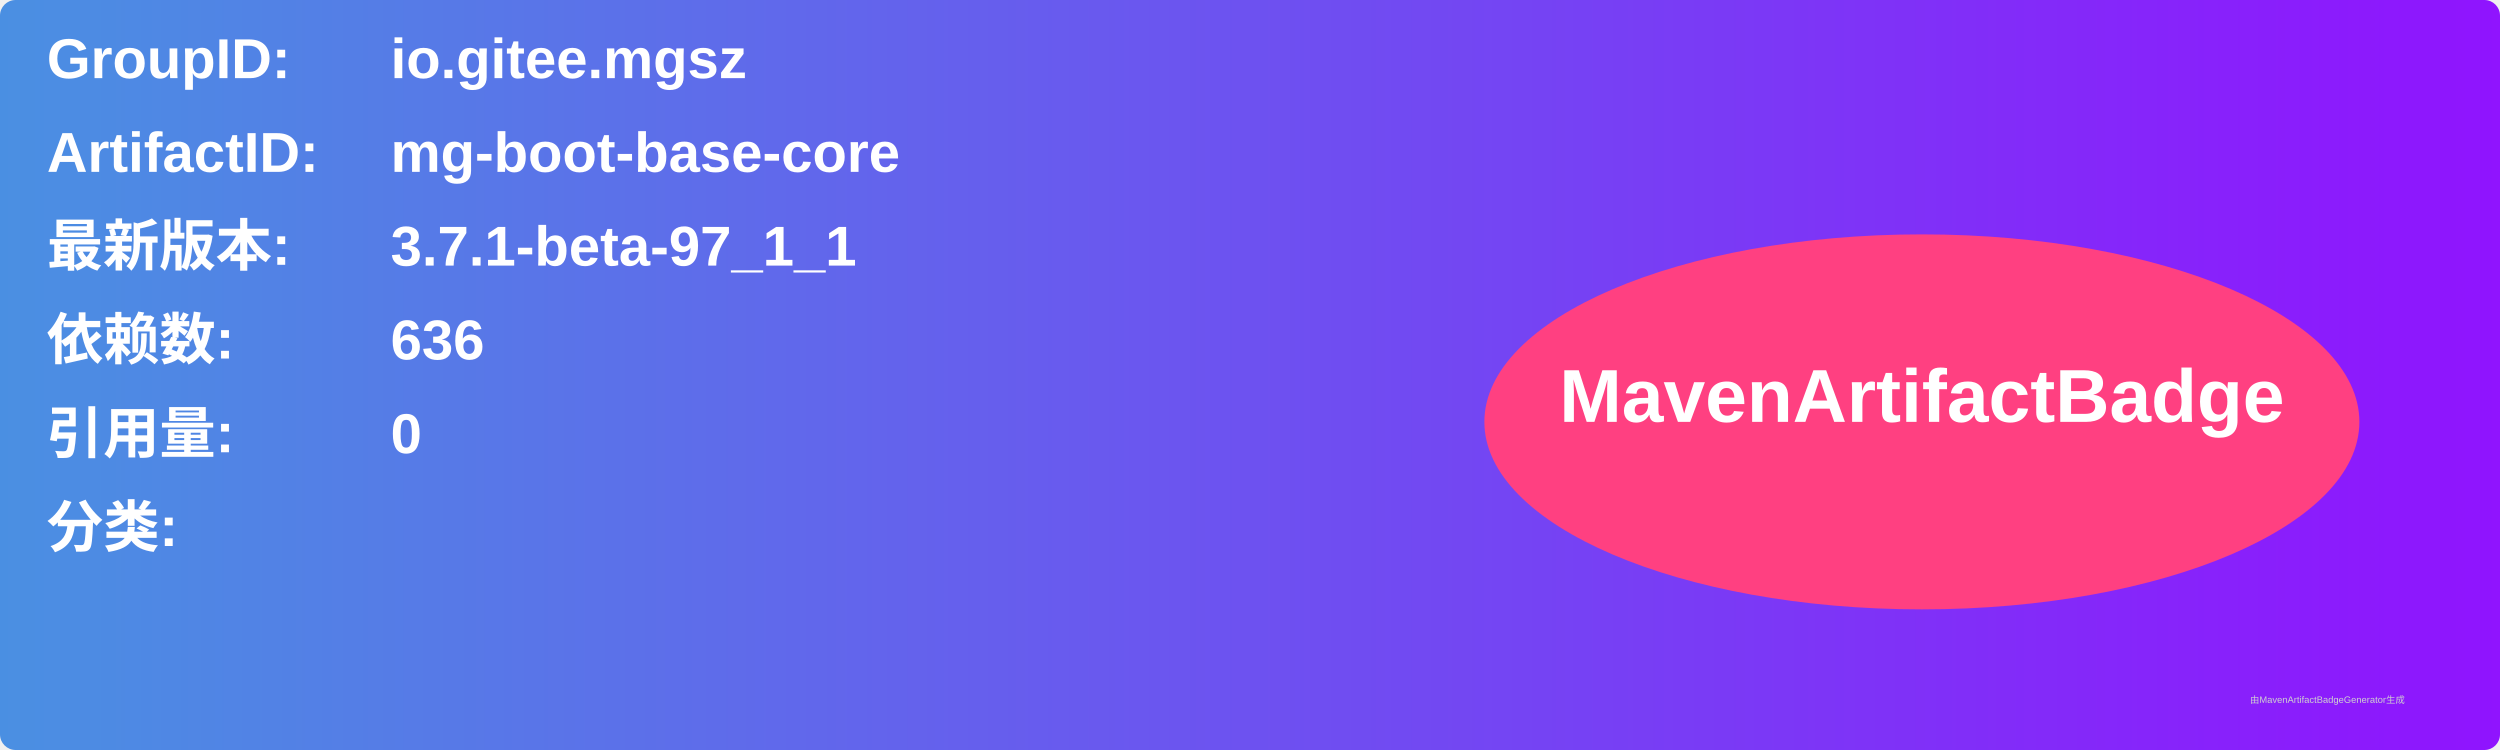
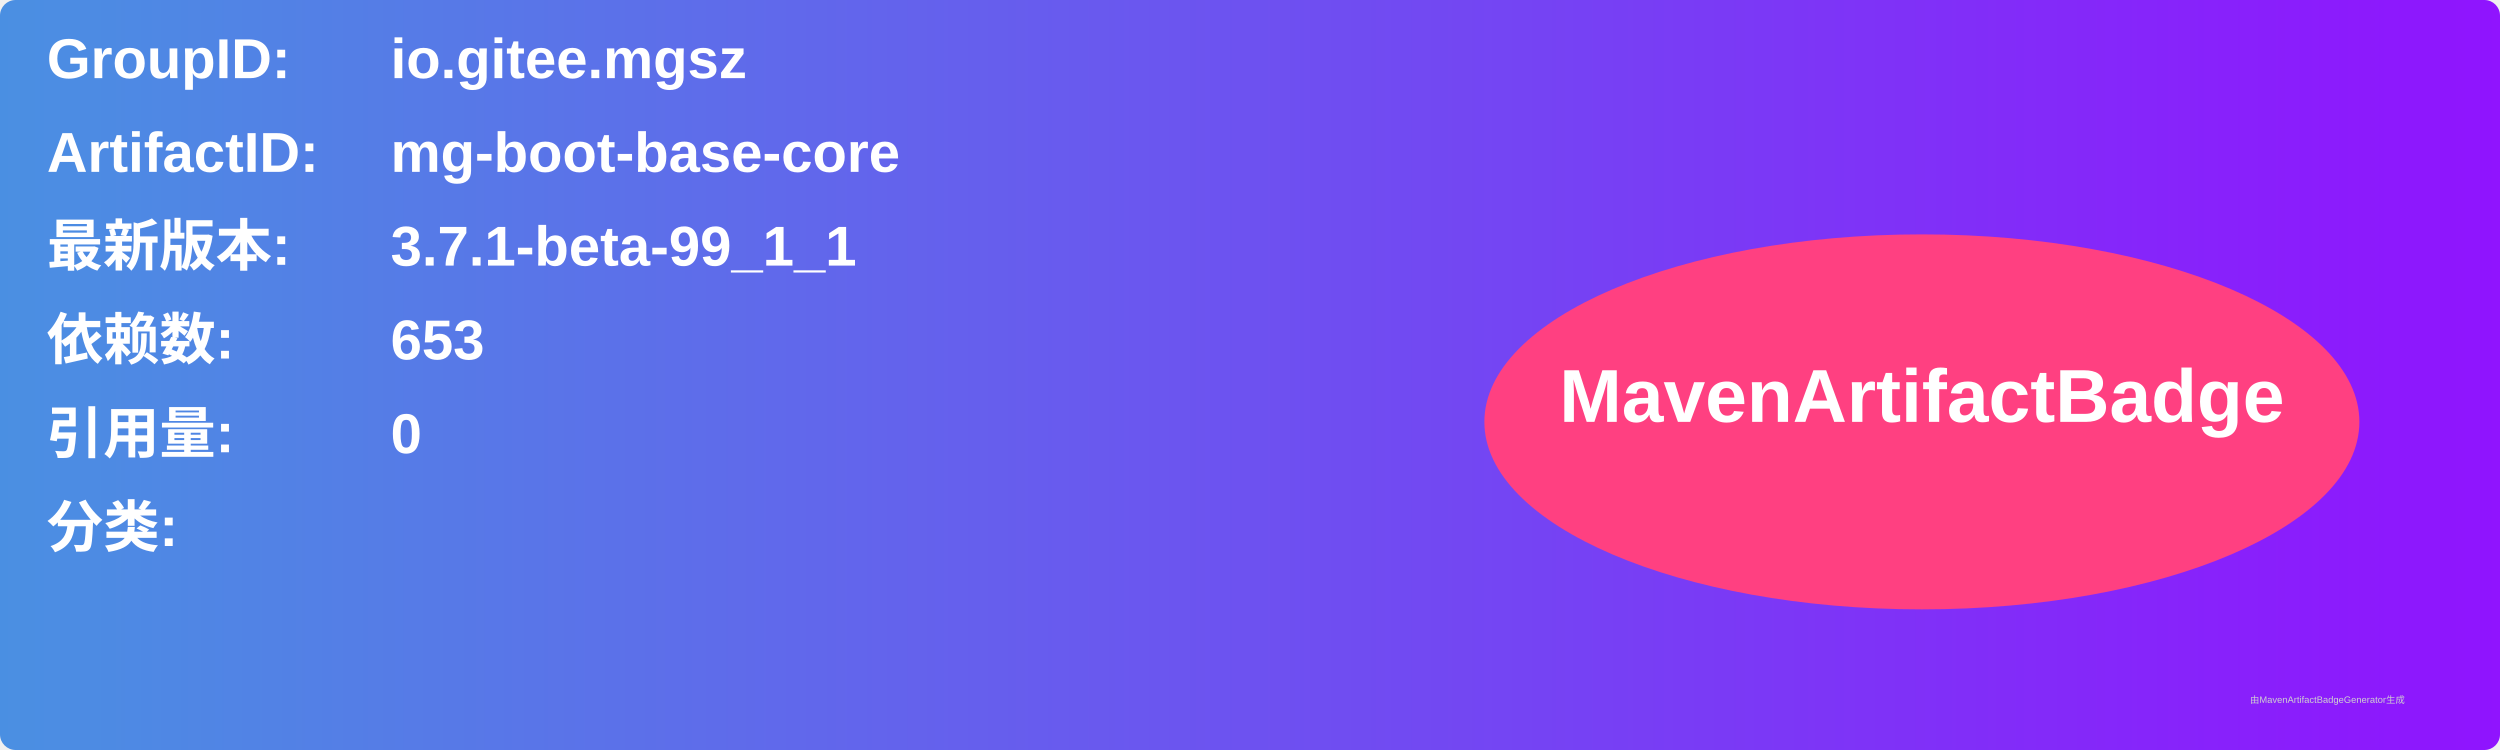
<svg xmlns="http://www.w3.org/2000/svg" width="800" height="240" viewBox="0 0 800 240">
  <linearGradient id="grad" x1="0%" y1="0%" x2="100%" y2="0%">
    <stop offset="0%" stop-color="#4a90e2" />
    <stop offset="100%" stop-color="#9013fe" />
  </linearGradient>
  <rect width="100%" height="100%" rx="5" ry="5" fill="url(#grad)" />
  <g transform="translate(15, 15)">
    <text x="0" y="10" font-family="Arial" font-size="18" fill="white" font-weight="bold" width="260">GroupID:</text>
    <text x="110" y="10" font-family="Arial" font-size="18" fill="white" font-weight="bold" width="460">io.gitee.mgsz</text>
    <text x="0" y="40" font-family="Arial" font-size="18" fill="white" font-weight="bold" width="260">ArtifactID:</text>
    <text x="110" y="40" font-family="Arial" font-size="18" fill="white" font-weight="bold" width="460">mg-boot-base-core</text>
    <text x="0" y="70" font-family="Arial" font-size="18" fill="white" font-weight="bold">最新版本:</text>
    <text x="110" y="70" font-family="Arial" font-size="18" fill="white" font-weight="bold">
-       <tspan font-weight="bold">3.7.1-beta-97_1_1</tspan>
+       <tspan font-weight="bold">3.7.1-beta-99_1_1</tspan>
    </text>
    <text x="0" y="100" font-family="Arial" font-size="18" fill="white" font-weight="bold">依赖数: </text>
    <text x="110" y="100" font-family="Arial" font-size="18" fill="white">
-       <tspan font-weight="bold">636</tspan>
+       <tspan font-weight="bold">653</tspan>
    </text>
    <text x="0" y="130" font-family="Arial" font-size="18" fill="white" font-weight="bold">引用量: </text>
    <text x="110" y="130" font-family="Arial" font-size="18" fill="white">
      <tspan font-weight="bold">0</tspan>
    </text>
    <text x="0" y="160" font-family="Arial" font-size="18" fill="white" font-weight="bold">分类:</text>
    <text x="10" y="190" font-family="Arial" font-size="10" fill="white">
      <tspan font-weight="bold" />
    </text>
    <ellipse cx="600" cy="120" rx="140" ry="60" fill="#ff4081" />
    <text x="600" y="120" text-anchor="middle" font-family="Arial" font-size="24" fill="white" font-weight="bold">MavenArtifactBadge</text>
  </g>
  <text x="720" y="225" font-family="Arial" font-size="3" fill="#d0d0d0">由MavenArtifactBadgeGenerator生成</text>
</svg>
